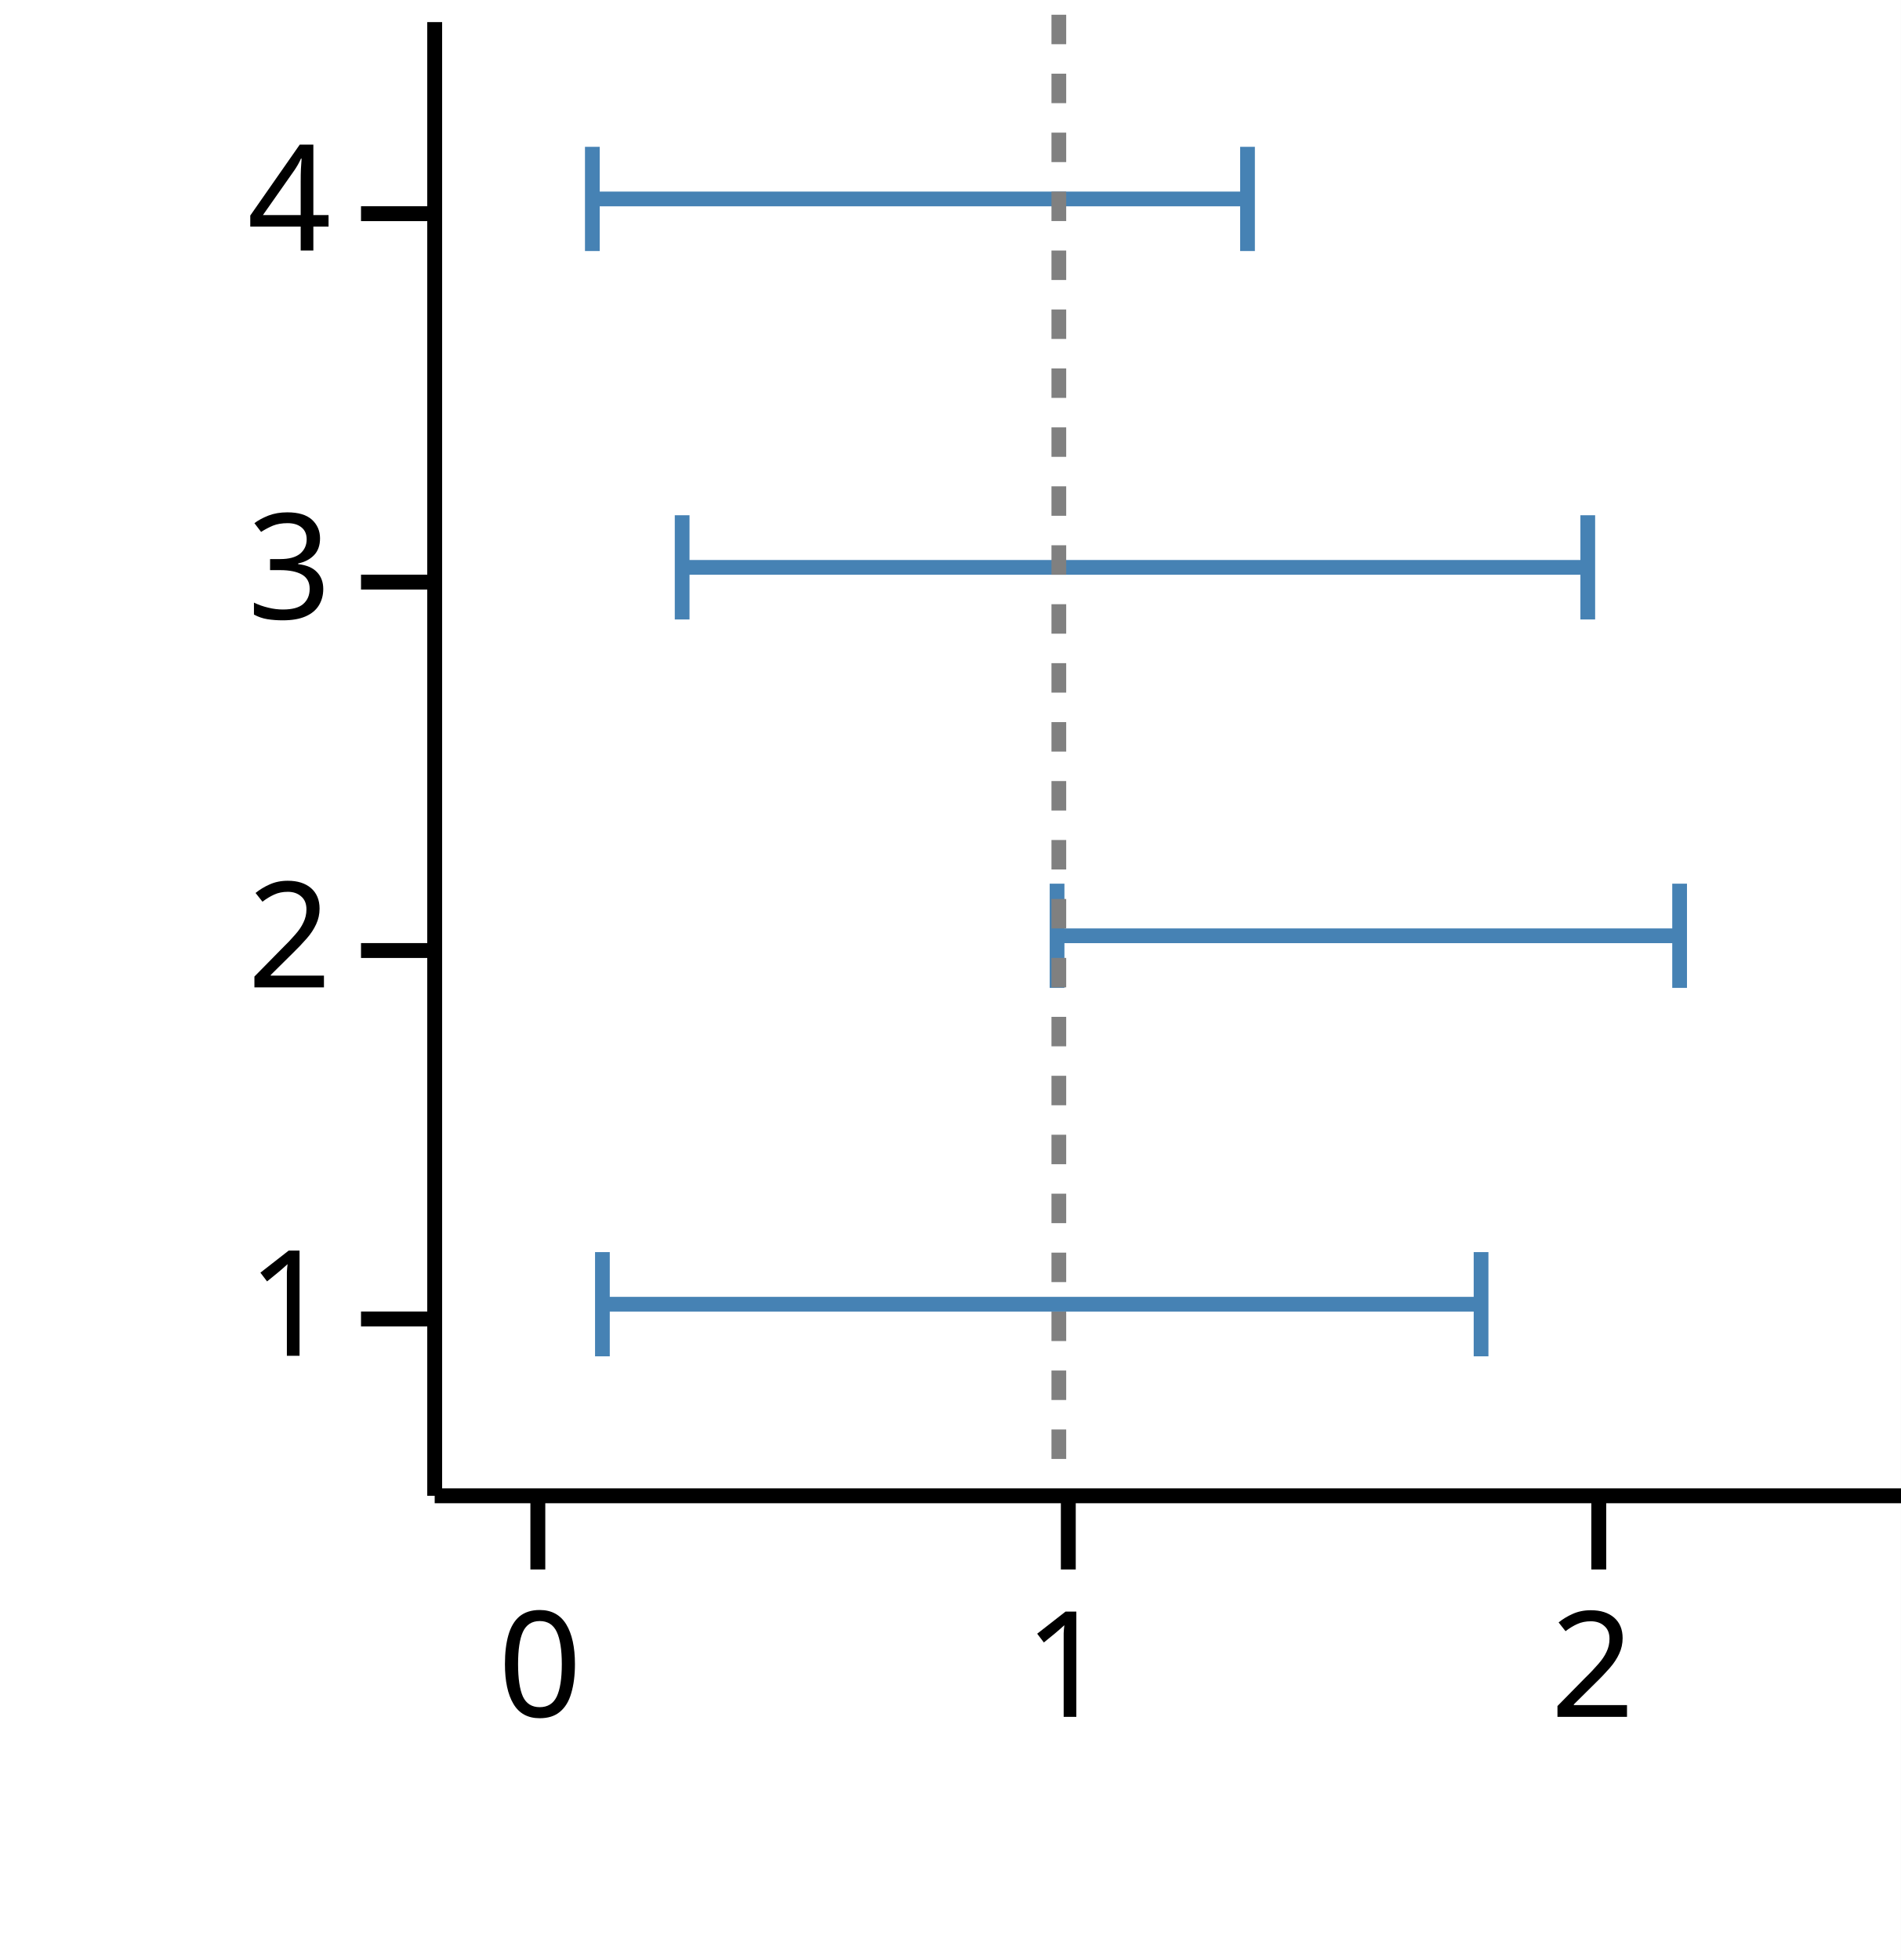
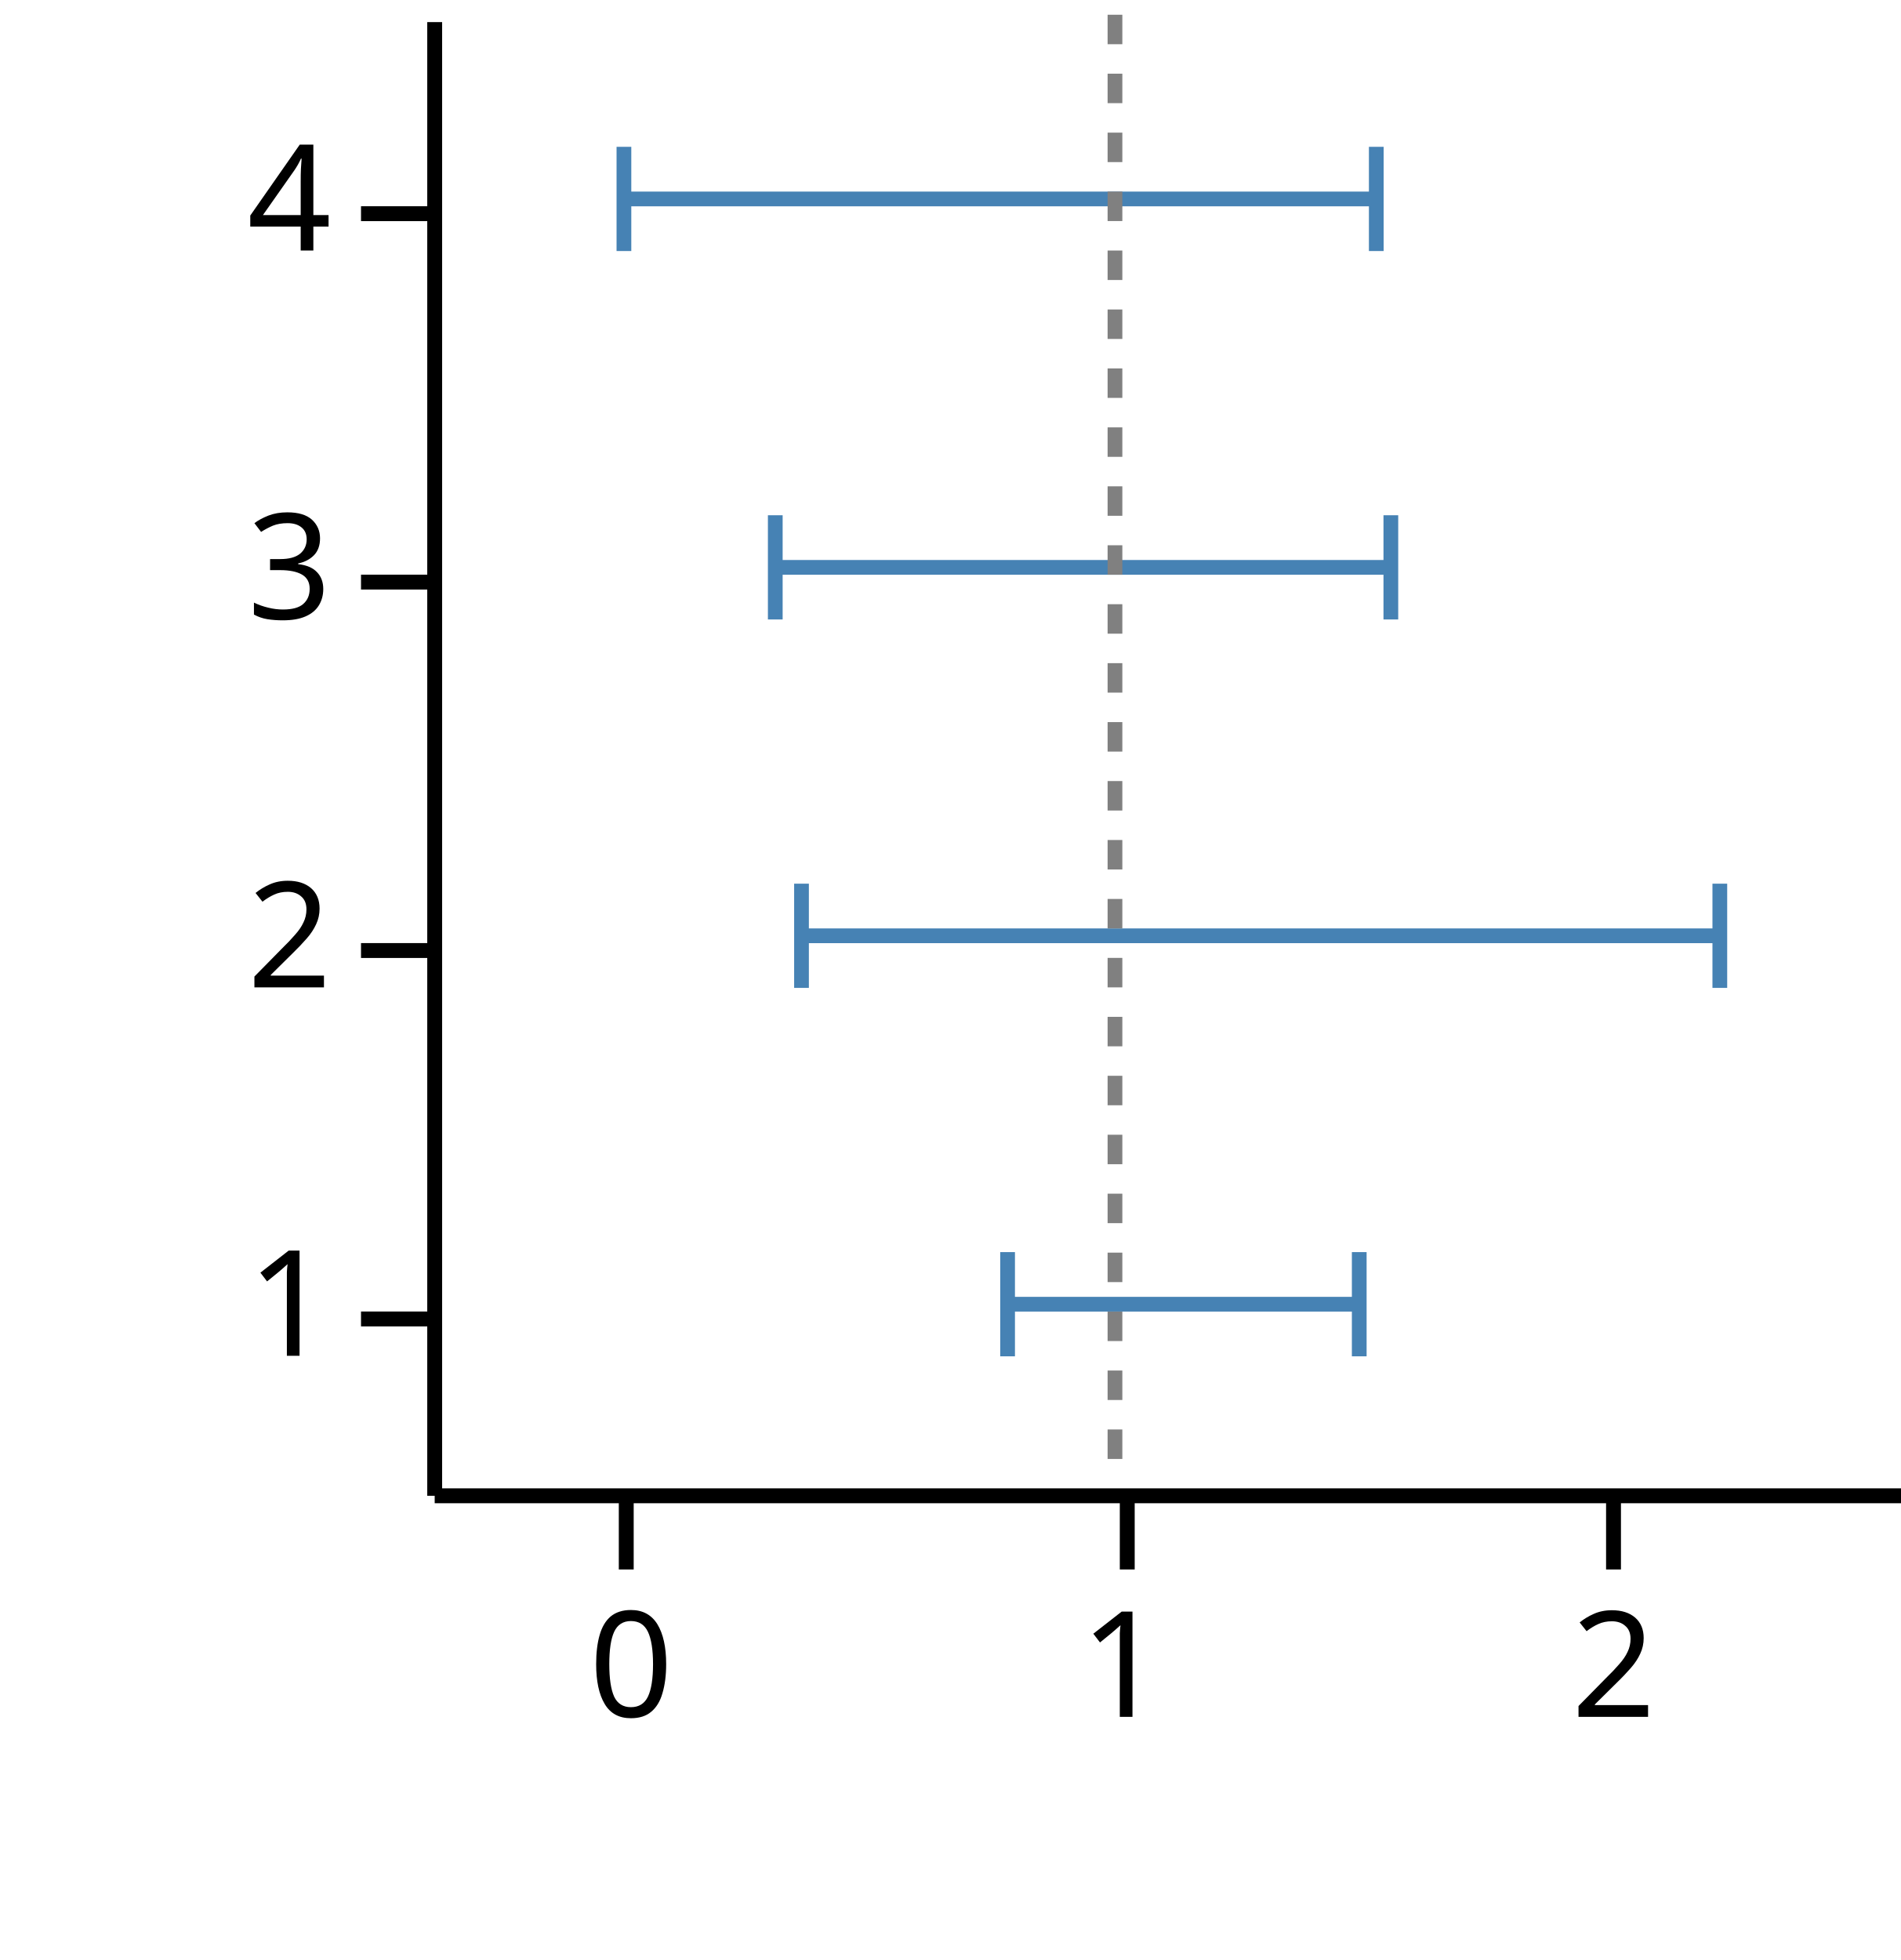
<svg xmlns="http://www.w3.org/2000/svg" version="1.1" class="marks" width="129" height="133" viewBox="0 0 129 133">
  <rect width="129" height="133" fill="white" />
  <g fill="none" stroke-miterlimit="10" transform="translate(29,1)">
    <g class="mark-group role-frame root" role="graphics-object" aria-roledescription="group mark container">
      <g transform="translate(0,0)">
        <path class="background" aria-hidden="true" d="M0,0h100v100h-100Z" />
        <g>
-           <g class="mark-group role-axis" role="graphics-symbol" aria-roledescription="axis" aria-label="X-axis titled 'low' for a linear scale with values from −0.2 to 2.6">
+           <g class="mark-group role-axis" role="graphics-symbol" aria-roledescription="axis" aria-label="X-axis titled 'low' for a linear scale with values from −0.4 to 2.6">
            <g transform="translate(0.5,100.5)">
              <path class="background" aria-hidden="true" d="M0,0h0v0h0Z" pointer-events="none" />
              <g>
                <g class="mark-rule role-axis-tick" pointer-events="none">
-                   <line transform="translate(7,0)" x2="0" y2="5" stroke="black" stroke-width="1.01" opacity="1" />
-                   <line transform="translate(43,0)" x2="0" y2="5" stroke="black" stroke-width="1.01" opacity="1" />
-                   <line transform="translate(79,0)" x2="0" y2="5" stroke="black" stroke-width="1.01" opacity="1" />
+                   <line transform="translate(13,0)" x2="0" y2="5" stroke="black" stroke-width="1.01" opacity="1" />
+                   <line transform="translate(47,0)" x2="0" y2="5" stroke="black" stroke-width="1.01" opacity="1" />
+                   <line transform="translate(80,0)" x2="0" y2="5" stroke="black" stroke-width="1.01" opacity="1" />
                </g>
                <g class="mark-text role-axis-label" pointer-events="none">
-                   <text text-anchor="middle" transform="translate(7.142857,15)" font-family="sans-serif" font-size="10px" font-style="normal" font-weight="400" fill="black" opacity="1">0</text>
-                   <text text-anchor="middle" transform="translate(42.85714,15)" font-family="sans-serif" font-size="10px" font-style="normal" font-weight="400" fill="black" opacity="1">1</text>
-                   <text text-anchor="middle" transform="translate(78.57143,15)" font-family="sans-serif" font-size="10px" font-style="normal" font-weight="400" fill="black" opacity="1">2</text>
+                   <text text-anchor="middle" transform="translate(13.33333,15)" font-family="sans-serif" font-size="10px" font-style="normal" font-weight="400" fill="black" opacity="1">0</text>
+                   <text text-anchor="middle" transform="translate(46.66667,15)" font-family="sans-serif" font-size="10px" font-style="normal" font-weight="400" fill="black" opacity="1">1</text>
+                   <text text-anchor="middle" transform="translate(80,15)" font-family="sans-serif" font-size="10px" font-style="normal" font-weight="400" fill="black" opacity="1">2</text>
                </g>
                <g class="mark-rule role-axis-domain" pointer-events="none">
                  <line transform="translate(0,0)" x2="100" y2="0" stroke="black" stroke-width="1.01" opacity="1" />
                </g>
                <g class="mark-text role-axis-title" pointer-events="none">
                  <text text-anchor="middle" transform="translate(50,30)" font-family="sans-serif" font-size="11px" font-style="normal" font-weight="400" fill="white" opacity="1">low</text>
                </g>
              </g>
              <path class="foreground" aria-hidden="true" d="" pointer-events="none" display="none" />
            </g>
          </g>
          <g class="mark-group role-axis" role="graphics-symbol" aria-roledescription="axis" aria-label="Y-axis titled 'y' for a linear scale with values from 1 to 5">
            <g transform="translate(0.5,0.5)">
              <path class="background" aria-hidden="true" d="M0,0h0v0h0Z" pointer-events="none" />
              <g>
                <g class="mark-rule role-axis-tick" pointer-events="none">
                  <line transform="translate(0,88)" x2="-5" y2="0" stroke="black" stroke-width="1.01" opacity="1" />
                  <line transform="translate(0,63)" x2="-5" y2="0" stroke="black" stroke-width="1.01" opacity="1" />
                  <line transform="translate(0,38)" x2="-5" y2="0" stroke="black" stroke-width="1.01" opacity="1" />
                  <line transform="translate(0,13)" x2="-5" y2="0" stroke="black" stroke-width="1.01" opacity="1" />
                </g>
                <g class="mark-text role-axis-label" pointer-events="none">
                  <text text-anchor="end" transform="translate(-7,90.5)" font-family="sans-serif" font-size="10px" font-style="normal" font-weight="400" fill="black" opacity="1">1</text>
                  <text text-anchor="end" transform="translate(-7,65.5)" font-family="sans-serif" font-size="10px" font-style="normal" font-weight="400" fill="black" opacity="1">2</text>
                  <text text-anchor="end" transform="translate(-7,40.5)" font-family="sans-serif" font-size="10px" font-style="normal" font-weight="400" fill="black" opacity="1">3</text>
                  <text text-anchor="end" transform="translate(-7,15.5)" font-family="sans-serif" font-size="10px" font-style="normal" font-weight="400" fill="black" opacity="1">4</text>
                </g>
                <g class="mark-rule role-axis-domain" pointer-events="none">
                  <line transform="translate(0,100)" x2="0" y2="-100" stroke="black" stroke-width="1.01" opacity="1" />
                </g>
                <g class="mark-text role-axis-title" pointer-events="none">
                  <text text-anchor="middle" transform="translate(-17.3623,50) rotate(-90) translate(0,-2)" font-family="sans-serif" font-size="11px" font-style="normal" font-weight="400" fill="white" opacity="1">y</text>
                </g>
              </g>
              <path class="foreground" aria-hidden="true" d="" pointer-events="none" display="none" />
            </g>
          </g>
          <g class="mark-group role-scope" role="graphics-object" aria-roledescription="group mark container">
            <g transform="translate(0,0)">
              <path class="background" aria-hidden="true" d="M0,0h0v0h0Z" />
              <g>
                <g class="mark-rect role-mark" role="graphics-symbol" aria-roledescription="rect mark container">
-                   <path d="M11.882,87.5h59.629v0h-59.629Z" stroke="#4682b4" stroke-width="1" opacity="1" />
-                   <path d="M42.737,62.5h42.249v0h-42.249Z" stroke="#4682b4" stroke-width="1" opacity="1" />
-                   <path d="M17.293,37.5h61.46v0h-61.46Z" stroke="#4682b4" stroke-width="1" opacity="1" />
-                   <path d="M11.199,12.5h44.463v0h-44.463Z" stroke="#4682b4" stroke-width="1" opacity="1" />
+                   <path d="M39.379,87.5h23.865v0h-23.865Z" stroke="#4682b4" stroke-width="1" opacity="1" />
+                   <path d="M25.394,62.5h62.321v0h-62.321Z" stroke="#4682b4" stroke-width="1" opacity="1" />
+                   <path d="M23.614,37.5h41.775v0h-41.775Z" stroke="#4682b4" stroke-width="1" opacity="1" />
+                   <path d="M13.342,12.5h51.058v0h-51.058Z" stroke="#4682b4" stroke-width="1" opacity="1" />
                </g>
              </g>
              <path class="foreground" aria-hidden="true" d="" display="none" />
            </g>
          </g>
          <g class="mark-group role-scope" role="graphics-object" aria-roledescription="group mark container">
            <g transform="translate(0,0)">
              <path class="background" aria-hidden="true" d="M0,0h0v0h0Z" />
              <g>
                <g class="mark-symbol role-mark points" role="graphics-symbol" aria-roledescription="symbol mark container">
-                   <path transform="translate(11.88211,87.5) rotate(90)" d="M-3.536,0L3.536,0" fill="white" stroke="steelblue" stroke-width="1" opacity="1" />
-                   <path transform="translate(42.73692,62.5) rotate(90)" d="M-3.536,0L3.536,0" fill="white" stroke="steelblue" stroke-width="1" opacity="1" />
-                   <path transform="translate(17.29348,37.5) rotate(90)" d="M-3.536,0L3.536,0" fill="white" stroke="steelblue" stroke-width="1" opacity="1" />
-                   <path transform="translate(11.19879,12.5) rotate(90)" d="M-3.536,0L3.536,0" fill="white" stroke="steelblue" stroke-width="1" opacity="1" />
+                   <path transform="translate(39.37903,87.5) rotate(90)" d="M-3.536,0L3.536,0" fill="white" stroke="steelblue" stroke-width="1" opacity="1" />
+                   <path transform="translate(25.39359,62.5) rotate(90)" d="M-3.536,0L3.536,0" fill="white" stroke="steelblue" stroke-width="1" opacity="1" />
+                   <path transform="translate(23.61365,37.5) rotate(90)" d="M-3.536,0L3.536,0" fill="white" stroke="steelblue" stroke-width="1" opacity="1" />
+                   <path transform="translate(13.34215,12.5) rotate(90)" d="M-3.536,0L3.536,0" fill="white" stroke="steelblue" stroke-width="1" opacity="1" />
                </g>
              </g>
              <path class="foreground" aria-hidden="true" d="" display="none" />
            </g>
          </g>
          <g class="mark-group role-scope" role="graphics-object" aria-roledescription="group mark container">
            <g transform="translate(0,0)">
              <path class="background" aria-hidden="true" d="M0,0h0v0h0Z" />
              <g>
                <g class="mark-symbol role-mark points" role="graphics-symbol" aria-roledescription="symbol mark container">
-                   <path transform="translate(71.51153,87.5) rotate(90)" d="M-3.536,0L3.536,0" fill="white" stroke="steelblue" stroke-width="1" opacity="1" />
-                   <path transform="translate(84.98557,62.5) rotate(90)" d="M-3.536,0L3.536,0" fill="white" stroke="steelblue" stroke-width="1" opacity="1" />
-                   <path transform="translate(78.75299,37.5) rotate(90)" d="M-3.536,0L3.536,0" fill="white" stroke="steelblue" stroke-width="1" opacity="1" />
-                   <path transform="translate(55.66151,12.5) rotate(90)" d="M-3.536,0L3.536,0" fill="white" stroke="steelblue" stroke-width="1" opacity="1" />
+                   <path transform="translate(63.24375,87.5) rotate(90)" d="M-3.536,0L3.536,0" fill="white" stroke="steelblue" stroke-width="1" opacity="1" />
+                   <path transform="translate(87.71441,62.5) rotate(90)" d="M-3.536,0L3.536,0" fill="white" stroke="steelblue" stroke-width="1" opacity="1" />
+                   <path transform="translate(65.38897,37.5) rotate(90)" d="M-3.536,0L3.536,0" fill="white" stroke="steelblue" stroke-width="1" opacity="1" />
+                   <path transform="translate(64.40015,12.5) rotate(90)" d="M-3.536,0L3.536,0" fill="white" stroke="steelblue" stroke-width="1" opacity="1" />
                </g>
              </g>
              <path class="foreground" aria-hidden="true" d="" display="none" />
            </g>
          </g>
          <g class="mark-rule role-mark" role="graphics-symbol" aria-roledescription="rule mark container">
-             <line transform="translate(42.85714,0)" x2="0" y2="100" stroke="grey" stroke-width="1" stroke-dasharray="2" opacity="1" />
+             <line transform="translate(46.66667,0)" x2="0" y2="100" stroke="grey" stroke-width="1" stroke-dasharray="2" opacity="1" />
          </g>
        </g>
        <path class="foreground" aria-hidden="true" d="" display="none" />
      </g>
    </g>
  </g>
</svg>
